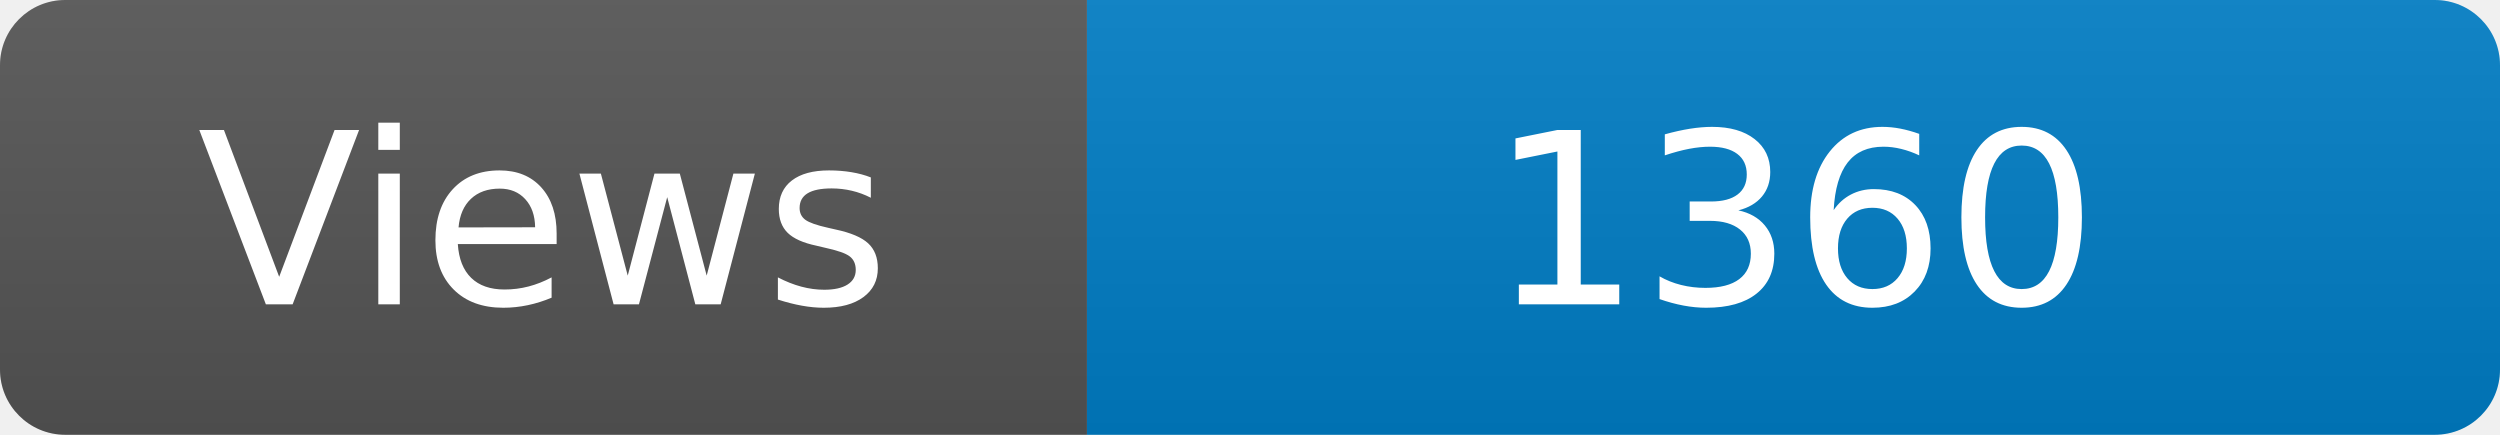
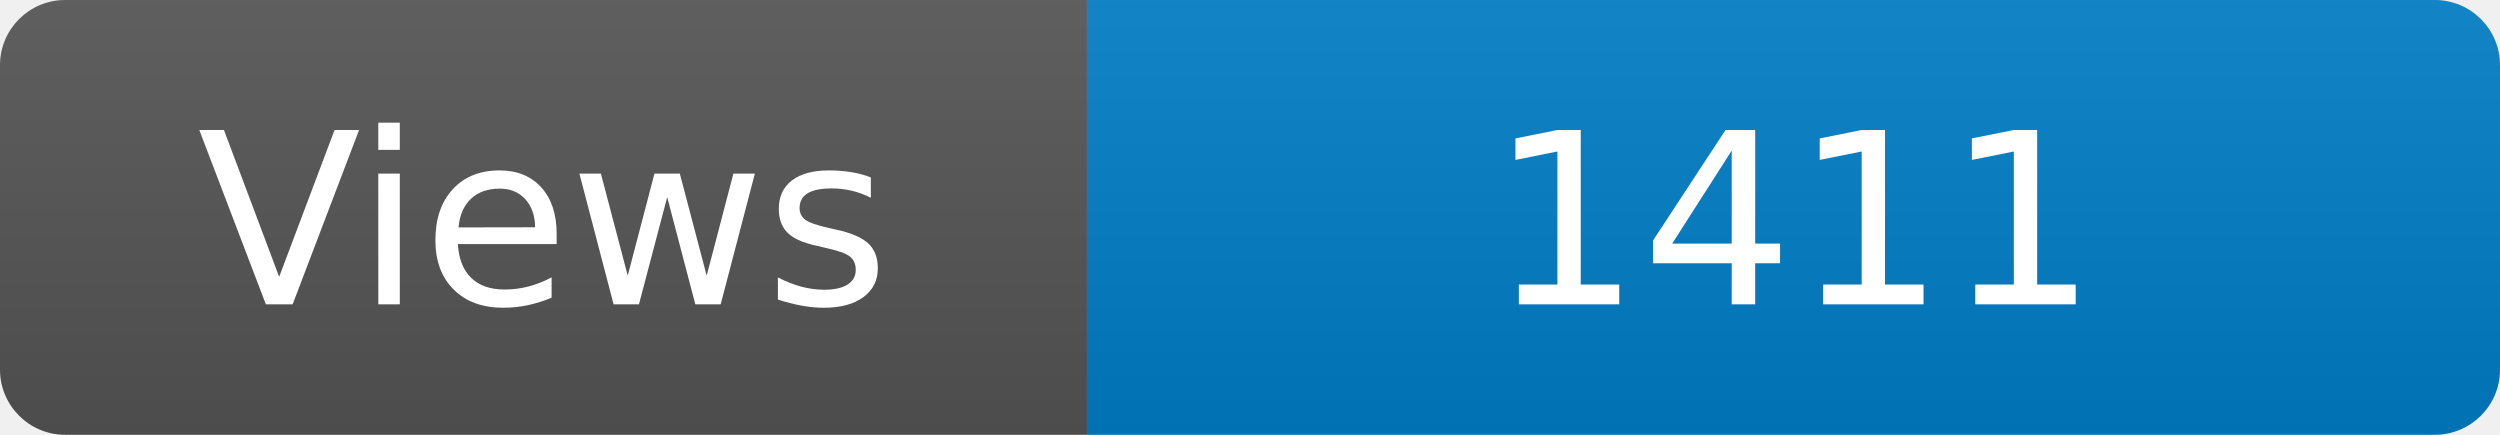
<svg xmlns="http://www.w3.org/2000/svg" width="115" height="20" role="img" aria-label="Maintained?: yes">
  <linearGradient id="s" x2="0" y2="100%">
    <stop offset="0" stop-color="#bbb" stop-opacity=".1" />
    <stop offset="1" stop-opacity=".1" />
  </linearGradient>
  <clipPath id="r">
    <rect width="115" height="20" rx="3" fill="#fff" />
  </clipPath>
  <g clip-path="url(#r)">
    <rect width="50" height="20" fill="#555" />
    <rect x="50" width="160" height="20" fill="#007ec6" />
    <rect width="115" height="20" fill="url(#s)" />
  </g>
  <g fill="#fff" text-anchor="middle" font-family="Verdana,Geneva,DejaVu Sans,sans-serif" font-size="110">
    <text x="250" y="140" transform="scale(.1)" fill="#fff">Views</text>
-     <text x="825" y="140" transform="scale(.1)" fill="#fff">1360</text>
+     <text x="825" y="140" transform="scale(.1)" fill="#fff">1411</text>
  </g>
</svg>
